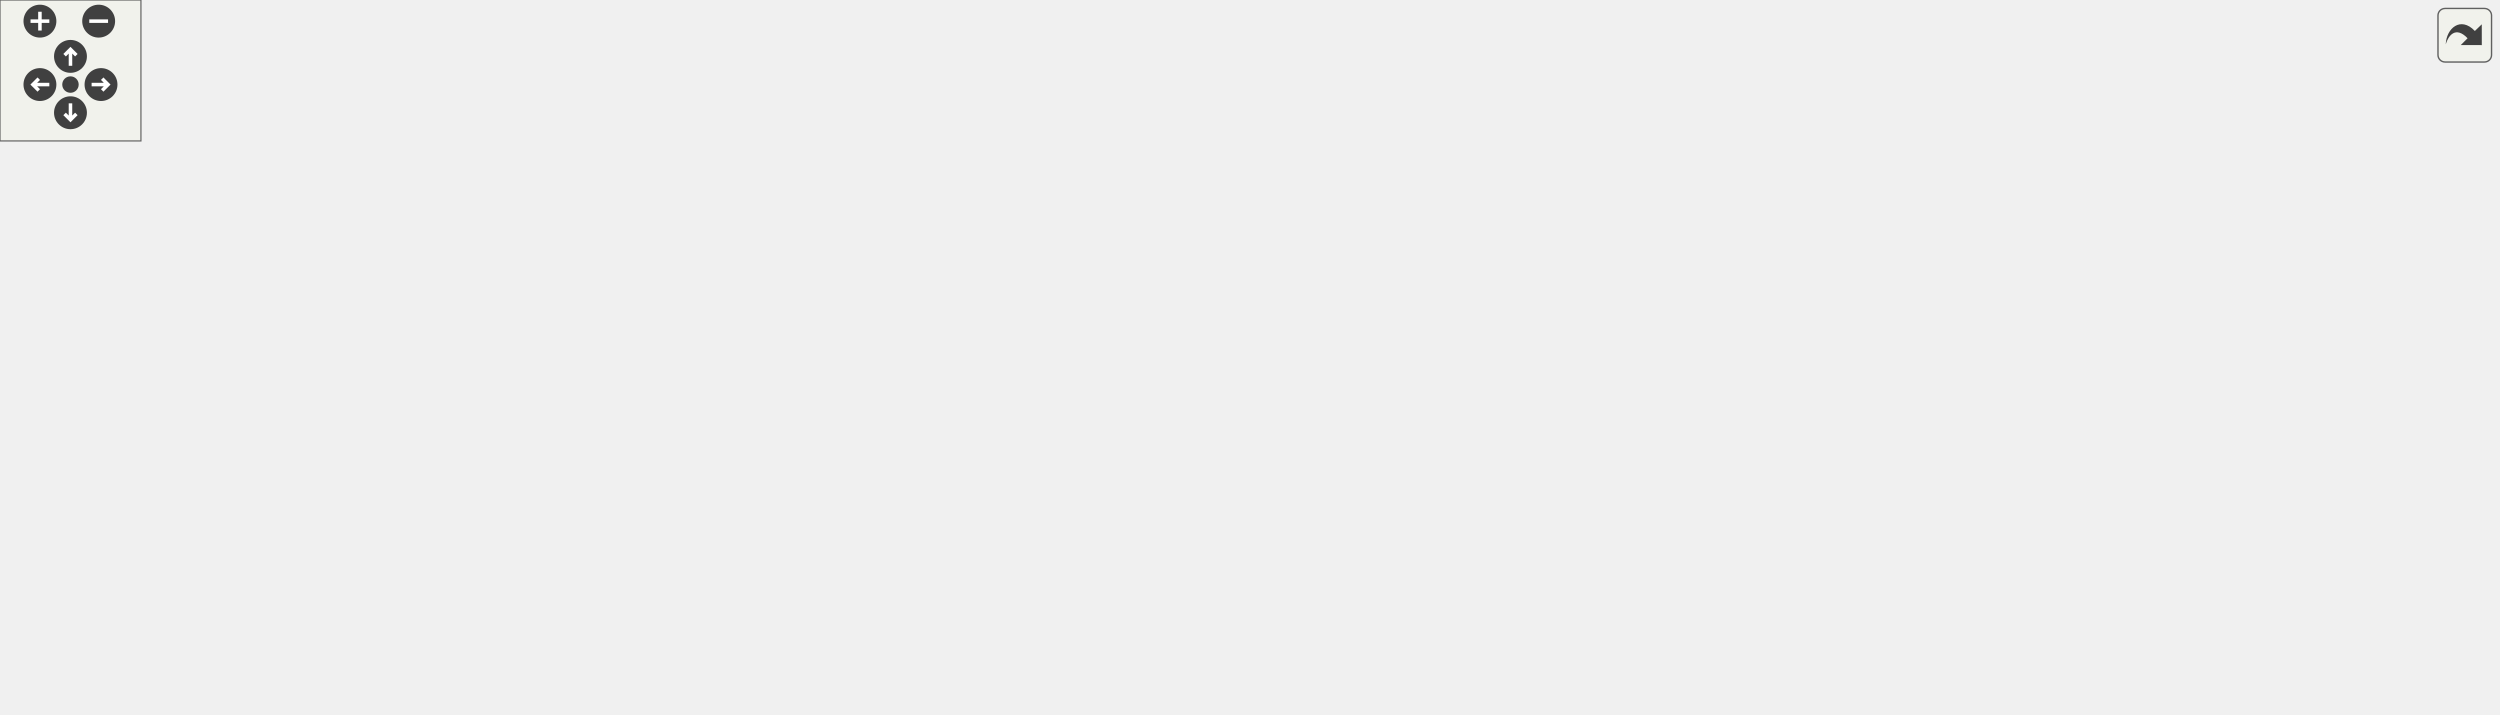
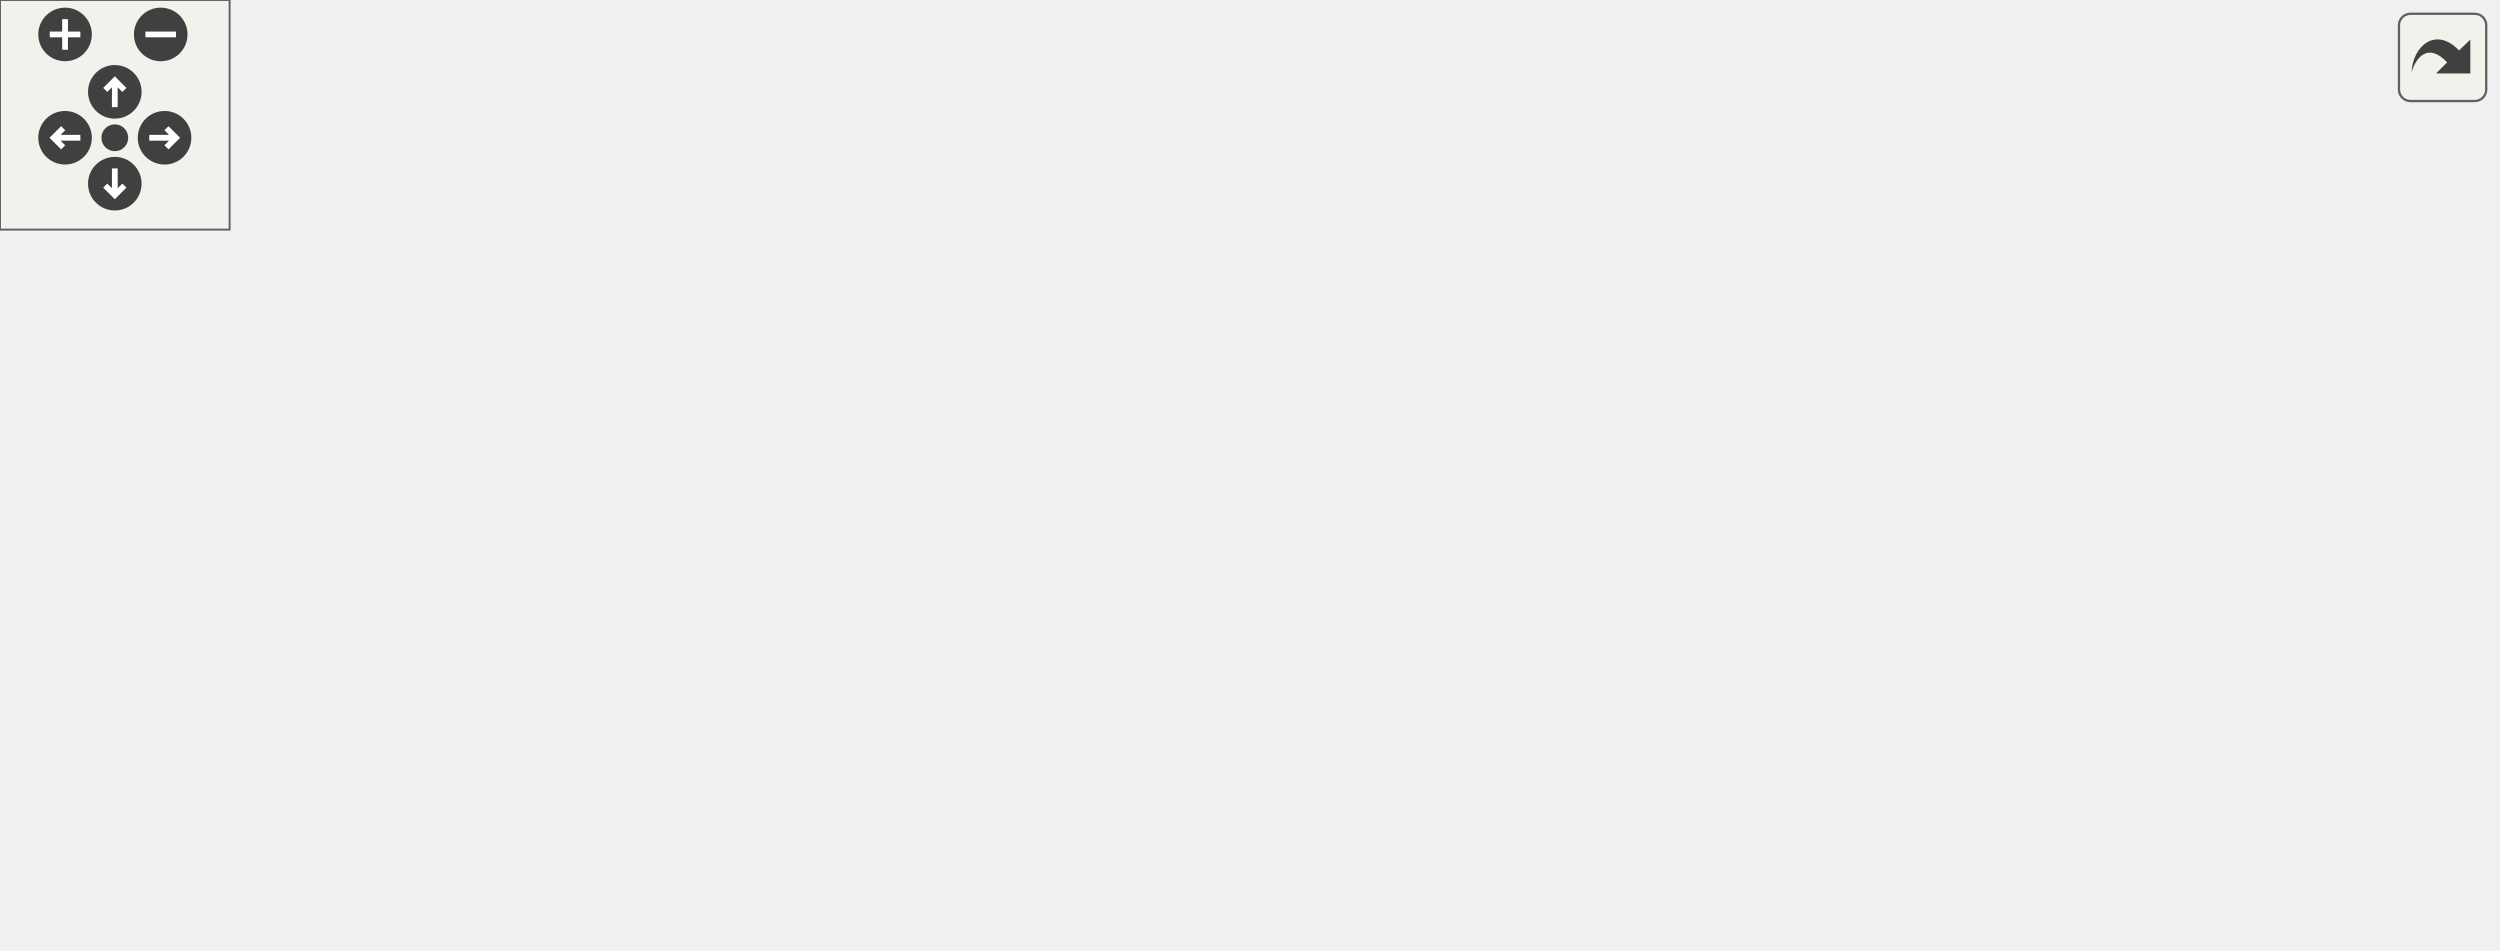
<svg xmlns="http://www.w3.org/2000/svg" xmlns:xlink="http://www.w3.org/1999/xlink" id="main" version="1.1" xml:space="preserve">
  <style type="text/css">
.edge:hover path { stroke: red; }
.edge:hover polygon { stroke: red; fill: red; }
</style>
  <defs>
    <circle id="rim" cx="0" cy="0" r="7" />
    <circle id="rim2" cx="0" cy="0" r="3.5" />
    <g id="zoomPlus">
      <use xlink:href="#rim" fill="#404040">
        <set attributeName="fill" to="#808080" begin="zoomplus.mouseover" end="zoomplus.mouseout" />
      </use>
      <path d="M-4,0h8M0,-4v8" fill="none" stroke="white" stroke-width="1.5" pointer-events="none" />
    </g>
    <g id="zoomMin">
      <use xlink:href="#rim" fill="#404040">
        <set attributeName="fill" to="#808080" begin="zoomminus.mouseover" end="zoomminus.mouseout" />
      </use>
      <path d="M-4,0h8" fill="none" stroke="white" stroke-width="1.5" pointer-events="none" />
    </g>
    <g id="dirArrow">
      <path fill="none" stroke="white" stroke-width="1.5" d="M0,-3.0v7 M-2.5,-0.5L0,-3.0L2.5,-0.5" />
    </g>
    <g id="resetDef">
      <use xlink:href="#rim2" fill="#404040">
        <set attributeName="fill" to="#808080" begin="reset.mouseover" end="reset.mouseout" />
      </use>
    </g>
  </defs>
  <svg id="graph" class="graph">
    <g id="viewport">
      <g id="node1" class="node">
        <g id="a_node1">
          <a xlink:title="This file contains the implementation of the reportMultiply function, which reports the product of tw...">
-             <polygon fill="#bfbfbf" stroke="black" points="420.3,-224.5 420.3,-243.5 590.3,-243.5 590.3,-224.5 420.3,-224.5" />
-             <text text-anchor="middle" x="505.3" y="-231.5" font-family="Helvetica,sans-Serif" font-size="10.00">src/multiply/multiplyReport.cpp</text>
+             <polygon fill="#bfbfbf" stroke="black" points="222.54,-168.5 222.54,-187.5 392.54,-187.5 392.54,-168.5 222.54,-168.5" />
+             <text text-anchor="middle" x="307.54" y="-175.5" font-family="Helvetica,sans-Serif" font-size="10.00">src/multiply/multiplyReport.cpp</text>
          </a>
        </g>
      </g>
      <g id="node2" class="node">
        <g id="a_node2">
          <a xlink:href="multiplyReport_8hpp.html" target="_top" xlink:title="This file contains the declaration for function reportMultiply, which reports the result of a multipl...">
-             <polygon fill="none" stroke="black" points="21.3,-56.5 21.3,-75.5 131.3,-75.5 131.3,-56.5 21.3,-56.5" />
-             <text text-anchor="middle" x="76.3" y="-63.5" font-family="Helvetica,sans-Serif" font-size="10.00">multiplyReport.hpp</text>
+             <polygon fill="none" stroke="black" points="211.54,-112.5 211.54,-131.5 321.54,-131.5 321.54,-112.5 211.54,-112.5" />
+             <text text-anchor="middle" x="266.54" y="-119.5" font-family="Helvetica,sans-Serif" font-size="10.00">multiplyReport.hpp</text>
          </a>
        </g>
      </g>
      <g id="edge1" class="edge">
-         <path fill="none" stroke="midnightblue" d="M420.23,-229.34C365.53,-224.48 293.98,-213.35 235.3,-188 175.86,-162.32 118.56,-109.74 91.89,-83.16" />
-         <polygon fill="midnightblue" stroke="midnightblue" points="94.14,-80.46 84.62,-75.8 89.16,-85.38 94.14,-80.46" />
+         <path fill="none" stroke="midnightblue" d="M300.77,-168.08C294.98,-160.46 286.48,-149.26 279.4,-139.94" />
+         <polygon fill="midnightblue" stroke="midnightblue" points="282.02,-137.6 273.18,-131.75 276.44,-141.83 282.02,-137.6" />
      </g>
      <g id="node3" class="node">
        <g id="a_node3">
          <a xlink:title=" ">
-             <polygon fill="none" stroke="#bfbfbf" points="321.3,-0.5 321.3,-19.5 365.3,-19.5 365.3,-0.5 321.3,-0.5" />
-             <text text-anchor="middle" x="343.3" y="-7.5" font-family="Helvetica,sans-Serif" font-size="10.00">string</text>
-           </a>
-         </g>
-       </g>
-       <g id="edge34" class="edge">
-         <path fill="none" stroke="midnightblue" d="M423.92,-224.44C394.06,-218.1 361.46,-207.09 336.3,-188 287.58,-151.01 273.58,-112.39 297.3,-56 302.33,-44.05 312.25,-33.69 321.59,-25.93" />
-         <polygon fill="midnightblue" stroke="midnightblue" points="323.74,-28.69 329.52,-19.81 319.46,-23.15 323.74,-28.69" />
+             <polygon fill="none" stroke="#bfbfbf" points="99.54,-56.5 99.54,-75.5 143.54,-75.5 143.54,-56.5 99.54,-56.5" />
+             <text text-anchor="middle" x="121.54" y="-63.5" font-family="Helvetica,sans-Serif" font-size="10.00">string</text>
+           </a>
+         </g>
+       </g>
+       <g id="edge21" class="edge">
+         <path fill="none" stroke="midnightblue" d="M222.45,-176.22C143.43,-173.47 33.96,-163.82 6.54,-132 -20.29,-100.86 46.81,-81.46 89.47,-72.63" />
+         <polygon fill="midnightblue" stroke="midnightblue" points="90.33,-76.03 99.46,-70.66 88.97,-69.16 90.33,-76.03" />
      </g>
      <g id="node4" class="node">
        <g id="a_node4">
          <a xlink:title=" ">
-             <polygon fill="none" stroke="#bfbfbf" points="11.8,-0.5 11.8,-19.5 58.8,-19.5 58.8,-0.5 11.8,-0.5" />
-             <text text-anchor="middle" x="35.3" y="-7.5" font-family="Helvetica,sans-Serif" font-size="10.00">vector</text>
-           </a>
-         </g>
-       </g>
-       <g id="edge35" class="edge">
-         <path fill="none" stroke="midnightblue" d="M420.05,-229.52C356.34,-224.82 267.93,-213.8 194.3,-188 101.43,-155.46 52.22,-161.39 3.3,-76 -6.02,-59.73 6.37,-40.37 18.34,-27.03" />
-         <polygon fill="midnightblue" stroke="midnightblue" points="21.1,-29.21 25.54,-19.59 16.07,-24.34 21.1,-29.21" />
+             <polygon fill="none" stroke="#bfbfbf" points="222.04,-56.5 222.04,-75.5 269.04,-75.5 269.04,-56.5 222.04,-56.5" />
+             <text text-anchor="middle" x="245.54" y="-63.5" font-family="Helvetica,sans-Serif" font-size="10.00">vector</text>
+           </a>
+         </g>
+       </g>
+       <g id="edge22" class="edge">
+         <path fill="none" stroke="midnightblue" d="M315.36,-168.1C325.77,-155.1 341.65,-130.46 330.54,-112 324.35,-101.72 298.32,-88.8 276.67,-79.44" />
+         <polygon fill="midnightblue" stroke="midnightblue" points="278,-76.21 267.43,-75.54 275.28,-82.65 278,-76.21" />
      </g>
      <g id="node5" class="node">
        <g id="a_node5">
-           <a xlink:href="basicArithm_8hpp.html" target="_top" xlink:title="This file contains functions for basic arithmetic operations on strings.">
-             <polygon fill="none" stroke="black" points="345.8,-168.5 345.8,-187.5 454.8,-187.5 454.8,-168.5 345.8,-168.5" />
-             <text text-anchor="middle" x="400.3" y="-175.5" font-family="Helvetica,sans-Serif" font-size="10.00">fn/basicArithm.hpp</text>
+           <a xlink:href="rounding_8hpp.html" target="_top" xlink:title=" ">
+             <polygon fill="none" stroke="black" points="15.54,-112.5 15.54,-131.5 95.54,-131.5 95.54,-112.5 15.54,-112.5" />
+             <text text-anchor="middle" x="55.54" y="-119.5" font-family="Helvetica,sans-Serif" font-size="10.00">rounding.hpp</text>
          </a>
        </g>
      </g>
      <g id="edge4" class="edge">
-         <path fill="none" stroke="midnightblue" d="M488.43,-224.32C471.59,-215.66 445.5,-202.24 426.07,-192.25" />
-         <polygon fill="midnightblue" stroke="midnightblue" points="427.63,-189.12 417.13,-187.65 424.42,-195.34 427.63,-189.12" />
+         <path fill="none" stroke="midnightblue" d="M267.61,-168.44C223.65,-159.02 152.91,-143.87 105.36,-133.68" />
+         <polygon fill="midnightblue" stroke="midnightblue" points="105.79,-130.19 95.28,-131.52 104.33,-137.03 105.79,-130.19" />
+       </g>
+       <g id="node6" class="node">
+         <g id="a_node6">
+           <a xlink:href="symbols_8hpp.html" target="_top" xlink:title="This file contains the definitions of various symbols used in the project.">
+             <polygon fill="none" stroke="black" points="114.04,-112.5 114.04,-131.5 193.04,-131.5 193.04,-112.5 114.04,-112.5" />
+             <text text-anchor="middle" x="153.54" y="-119.5" font-family="Helvetica,sans-Serif" font-size="10.00">symbols.hpp</text>
+           </a>
+         </g>
+       </g>
+       <g id="edge6" class="edge">
+         <path fill="none" stroke="midnightblue" d="M283.14,-168.44C257.34,-159.4 216.46,-145.06 187.52,-134.92" />
+         <polygon fill="midnightblue" stroke="midnightblue" points="188.42,-131.52 177.83,-131.52 186.1,-138.13 188.42,-131.52" />
+       </g>
+       <g id="node8" class="node">
+         <g id="a_node8">
+           <a xlink:href="util_8hpp.html" target="_top" xlink:title="This file contains utility functions and macros for the Steppable project.">
+             <polygon fill="none" stroke="black" points="378.04,-112.5 378.04,-131.5 431.04,-131.5 431.04,-112.5 378.04,-112.5" />
+             <text text-anchor="middle" x="404.54" y="-119.5" font-family="Helvetica,sans-Serif" font-size="10.00">util.hpp</text>
+           </a>
+         </g>
+       </g>
+       <g id="edge9" class="edge">
+         <path fill="none" stroke="midnightblue" d="M323.12,-168.32C338.54,-159.74 362.35,-146.49 380.25,-136.52" />
+         <polygon fill="midnightblue" stroke="midnightblue" points="381.96,-139.58 388.99,-131.65 378.55,-133.46 381.96,-139.58" />
      </g>
      <g id="node13" class="node">
        <g id="a_node13">
-           <a xlink:href="symbols_8hpp.html" target="_top" xlink:title="This file contains the definitions of various symbols used in the project.">
-             <polygon fill="none" stroke="black" points="523.8,-56.5 523.8,-75.5 602.8,-75.5 602.8,-56.5 523.8,-56.5" />
-             <text text-anchor="middle" x="563.3" y="-63.5" font-family="Helvetica,sans-Serif" font-size="10.00">symbols.hpp</text>
-           </a>
-         </g>
-       </g>
-       <g id="edge22" class="edge">
-         <path fill="none" stroke="midnightblue" d="M508.42,-224.08C517.59,-197.83 544.59,-120.55 556.97,-85.12" />
-         <polygon fill="midnightblue" stroke="midnightblue" points="560.32,-86.16 560.31,-75.57 553.71,-83.85 560.32,-86.16" />
-       </g>
-       <g id="node17" class="node">
-         <g id="a_node17">
-           <a xlink:href="util_8hpp.html" target="_top" xlink:title="This file contains utility functions and macros for the Steppable project.">
-             <polygon fill="none" stroke="black" points="750.8,-112.5 750.8,-131.5 803.8,-131.5 803.8,-112.5 750.8,-112.5" />
-             <text text-anchor="middle" x="777.3" y="-119.5" font-family="Helvetica,sans-Serif" font-size="10.00">util.hpp</text>
-           </a>
-         </g>
-       </g>
-       <g id="edge23" class="edge">
-         <path fill="none" stroke="midnightblue" d="M526.65,-224.37C574.61,-204.97 691.08,-157.87 746.72,-135.37" />
-         <polygon fill="midnightblue" stroke="midnightblue" points="748.1,-138.59 756.06,-131.59 745.48,-132.1 748.1,-138.59" />
-       </g>
-       <g id="node20" class="node">
-         <g id="a_node20">
-           <a xlink:title=" ">
-             <polygon fill="none" stroke="#bfbfbf" points="933.3,-56.5 933.3,-75.5 989.3,-75.5 989.3,-56.5 933.3,-56.5" />
-             <text text-anchor="middle" x="961.3" y="-63.5" font-family="Helvetica,sans-Serif" font-size="10.00">iomanip</text>
-           </a>
-         </g>
-       </g>
-       <g id="edge32" class="edge">
-         <path fill="none" stroke="midnightblue" d="M535.32,-224.47C565.7,-215.72 613.96,-201.52 655.3,-188 726.12,-164.84 744.04,-159.44 813.3,-132 855.73,-115.19 903.98,-93.51 933.53,-79.93" />
-         <polygon fill="midnightblue" stroke="midnightblue" points="935.18,-83.02 942.8,-75.65 932.25,-76.66 935.18,-83.02" />
-       </g>
-       <g id="node21" class="node">
-         <g id="a_node21">
-           <a xlink:title=" ">
-             <polygon fill="none" stroke="#bfbfbf" points="1007.3,-56.5 1007.3,-75.5 1063.3,-75.5 1063.3,-56.5 1007.3,-56.5" />
-             <text text-anchor="middle" x="1035.3" y="-63.5" font-family="Helvetica,sans-Serif" font-size="10.00">sstream</text>
-           </a>
-         </g>
-       </g>
-       <g id="edge33" class="edge">
-         <path fill="none" stroke="midnightblue" d="M548.83,-224.43C588.4,-216.29 648.23,-203.06 699.3,-188 813.98,-154.18 946.55,-102.65 1004.98,-79.28" />
-         <polygon fill="midnightblue" stroke="midnightblue" points="1006.38,-82.49 1014.36,-75.52 1003.78,-76 1006.38,-82.49" />
+           <a xlink:title=" ">
+             <polygon fill="none" stroke="#bfbfbf" points="522.54,-56.5 522.54,-75.5 578.54,-75.5 578.54,-56.5 522.54,-56.5" />
+             <text text-anchor="middle" x="550.54" y="-63.5" font-family="Helvetica,sans-Serif" font-size="10.00">iomanip</text>
+           </a>
+         </g>
+       </g>
+       <g id="edge19" class="edge">
+         <path fill="none" stroke="midnightblue" d="M338.09,-168.49C365.28,-160.48 405.85,-147.41 439.54,-132 472.05,-117.12 507.32,-95.42 529.18,-81.26" />
+         <polygon fill="midnightblue" stroke="midnightblue" points="531.23,-84.1 537.67,-75.69 527.39,-78.25 531.23,-84.1" />
+       </g>
+       <g id="node14" class="node">
+         <g id="a_node14">
+           <a xlink:title=" ">
+             <polygon fill="none" stroke="#bfbfbf" points="596.54,-56.5 596.54,-75.5 652.54,-75.5 652.54,-56.5 596.54,-56.5" />
+             <text text-anchor="middle" x="624.54" y="-63.5" font-family="Helvetica,sans-Serif" font-size="10.00">sstream</text>
+           </a>
+         </g>
+       </g>
+       <g id="edge20" class="edge">
+         <path fill="none" stroke="midnightblue" d="M344.68,-168.42C378.42,-160.27 429.36,-147.04 472.54,-132 517.1,-116.48 567.12,-94.08 597.21,-80.05" />
+         <polygon fill="midnightblue" stroke="midnightblue" points="599.05,-83.05 606.61,-75.63 596.07,-76.71 599.05,-83.05" />
      </g>
      <g id="edge2" class="edge">
-         <path fill="none" stroke="midnightblue" d="M118.61,-56.44C172.17,-45.61 263.26,-27.19 311.36,-17.46" />
-         <polygon fill="midnightblue" stroke="midnightblue" points="312.11,-20.88 321.22,-15.47 310.72,-14.02 312.11,-20.88" />
+         <path fill="none" stroke="midnightblue" d="M243.56,-112.44C219.24,-103.39 180.67,-89.02 153.41,-78.87" />
+         <polygon fill="midnightblue" stroke="midnightblue" points="154.52,-75.55 143.93,-75.34 152.08,-82.11 154.52,-75.55" />
      </g>
      <g id="edge3" class="edge">
-         <path fill="none" stroke="midnightblue" d="M69.53,-56.08C63.74,-48.46 55.24,-37.26 48.17,-27.94" />
-         <polygon fill="midnightblue" stroke="midnightblue" points="50.78,-25.6 41.95,-19.75 45.21,-29.83 50.78,-25.6" />
-       </g>
-       <g id="edge20" class="edge">
-         <path fill="none" stroke="midnightblue" d="M373.06,-168.43C355.16,-161.42 332.67,-149.73 319.3,-132 298.68,-104.63 294.74,-88.26 306.3,-56 310.24,-45 318.16,-34.77 325.66,-26.85" />
-         <polygon fill="midnightblue" stroke="midnightblue" points="328.2,-29.27 332.86,-19.76 323.28,-24.28 328.2,-29.27" />
-       </g>
-       <g id="node6" class="node">
-         <g id="a_node6">
-           <a xlink:href="output_8hpp.html" target="_top" xlink:title="This file contains functions for displaying error, warning, and info messages.">
-             <polygon fill="none" stroke="black" points="419.8,-112.5 419.8,-131.5 488.8,-131.5 488.8,-112.5 419.8,-112.5" />
-             <text text-anchor="middle" x="454.3" y="-119.5" font-family="Helvetica,sans-Serif" font-size="10.00">output.hpp</text>
-           </a>
-         </g>
+         <path fill="none" stroke="midnightblue" d="M263.07,-112.08C260.23,-104.77 256.11,-94.18 252.58,-85.1" />
+         <polygon fill="midnightblue" stroke="midnightblue" points="255.83,-83.8 248.94,-75.75 249.3,-86.34 255.83,-83.8" />
      </g>
      <g id="edge5" class="edge">
-         <path fill="none" stroke="midnightblue" d="M409.22,-168.08C417.08,-160.22 428.73,-148.57 438.22,-139.08" />
-         <polygon fill="midnightblue" stroke="midnightblue" points="440.96,-141.3 445.55,-131.75 436.01,-136.35 440.96,-141.3" />
-       </g>
-       <g id="node16" class="node">
-         <g id="a_node16">
-           <a xlink:title=" ">
-             <polygon fill="none" stroke="#bfbfbf" points="328.8,-112.5 328.8,-131.5 401.8,-131.5 401.8,-112.5 328.8,-112.5" />
-             <text text-anchor="middle" x="365.3" y="-119.5" font-family="Helvetica,sans-Serif" font-size="10.00">string_view</text>
-           </a>
-         </g>
-       </g>
-       <g id="edge21" class="edge">
-         <path fill="none" stroke="midnightblue" d="M394.52,-168.08C389.63,-160.53 382.48,-149.49 376.47,-140.23" />
-         <polygon fill="midnightblue" stroke="midnightblue" points="379.35,-138.24 370.98,-131.75 373.48,-142.05 379.35,-138.24" />
-       </g>
-       <g id="edge19" class="edge">
-         <path fill="none" stroke="midnightblue" d="M445.59,-112.37C426.95,-93.89 382.95,-50.29 359.19,-26.74" />
-         <polygon fill="midnightblue" stroke="midnightblue" points="361.54,-24.14 351.97,-19.59 356.61,-29.12 361.54,-24.14" />
+         <path fill="none" stroke="midnightblue" d="M66.14,-112.32C75.99,-104.26 90.89,-92.08 102.75,-82.37" />
+         <polygon fill="midnightblue" stroke="midnightblue" points="105.22,-84.88 110.74,-75.83 100.79,-79.46 105.22,-84.88" />
+       </g>
+       <g id="edge8" class="edge">
+         <path fill="none" stroke="midnightblue" d="M148.25,-112.08C143.83,-104.61 137.38,-93.72 131.92,-84.52" />
+         <polygon fill="midnightblue" stroke="midnightblue" points="134.83,-82.57 126.72,-75.75 128.81,-86.14 134.83,-82.57" />
      </g>
      <g id="node7" class="node">
        <g id="a_node7">
-           <a xlink:href="colors_8hpp.html" target="_top" xlink:title="This file contains functions and macros for manipulating text colors and formats in the terminal.">
-             <polygon fill="none" stroke="black" points="659.8,-56.5 659.8,-75.5 726.8,-75.5 726.8,-56.5 659.8,-56.5" />
-             <text text-anchor="middle" x="693.3" y="-63.5" font-family="Helvetica,sans-Serif" font-size="10.00">colors.hpp</text>
-           </a>
-         </g>
-       </g>
-       <g id="edge6" class="edge">
-         <path fill="none" stroke="midnightblue" d="M489.06,-113.15C531.54,-103.55 603.48,-87.29 649.66,-76.86" />
-         <polygon fill="midnightblue" stroke="midnightblue" points="650.68,-80.22 659.67,-74.6 649.14,-73.39 650.68,-80.22" />
+           <a xlink:title=" ">
+             <polygon fill="none" stroke="#bfbfbf" points="161.54,-56.5 161.54,-75.5 203.54,-75.5 203.54,-56.5 161.54,-56.5" />
+             <text text-anchor="middle" x="182.54" y="-63.5" font-family="Helvetica,sans-Serif" font-size="10.00">array</text>
+           </a>
+         </g>
+       </g>
+       <g id="edge7" class="edge">
+         <path fill="none" stroke="midnightblue" d="M158.33,-112.08C162.3,-104.69 168.06,-93.95 172.97,-84.81" />
+         <polygon fill="midnightblue" stroke="midnightblue" points="176.19,-86.22 177.84,-75.75 170.02,-82.91 176.19,-86.22" />
+       </g>
+       <g id="edge17" class="edge">
+         <path fill="none" stroke="midnightblue" d="M377.86,-117.19C333.33,-110.62 240.89,-96.12 153.61,-76.05" />
+         <polygon fill="midnightblue" stroke="midnightblue" points="154.35,-72.63 143.82,-73.77 152.76,-79.45 154.35,-72.63" />
+       </g>
+       <g id="edge18" class="edge">
+         <path fill="none" stroke="midnightblue" d="M379.34,-112.44C352.12,-103.2 308.63,-88.43 278.66,-78.25" />
+         <polygon fill="midnightblue" stroke="midnightblue" points="279.65,-74.89 269.06,-74.99 277.4,-81.52 279.65,-74.89" />
+       </g>
+       <g id="edge13" class="edge">
+         <path fill="none" stroke="midnightblue" d="M378.01,-115.32C342.67,-107.64 277.97,-93.17 213.69,-76.19" />
+         <polygon fill="midnightblue" stroke="midnightblue" points="214.36,-72.75 203.8,-73.55 212.56,-79.51 214.36,-72.75" />
      </g>
      <g id="node9" class="node">
        <g id="a_node9">
-           <a xlink:href="format_8hpp.html" target="_top" xlink:title="This file contains the definition of the vFormat function template.">
-             <polygon fill="none" stroke="black" points="149.8,-56.5 149.8,-75.5 220.8,-75.5 220.8,-56.5 149.8,-56.5" />
-             <text text-anchor="middle" x="185.3" y="-63.5" font-family="Helvetica,sans-Serif" font-size="10.00">format.hpp</text>
-           </a>
-         </g>
-       </g>
-       <g id="edge8" class="edge">
-         <path fill="none" stroke="midnightblue" d="M419.58,-113.7C416.78,-113.12 413.99,-112.55 411.3,-112 348.81,-99.24 276.49,-84.92 230.83,-75.93" />
-         <polygon fill="midnightblue" stroke="midnightblue" points="231.43,-72.48 220.95,-73.99 230.08,-79.35 231.43,-72.48" />
+           <a xlink:href="colors_8hpp.html" target="_top" xlink:title="This file contains functions and macros for manipulating text colors and formats in the terminal.">
+             <polygon fill="none" stroke="black" points="287.04,-56.5 287.04,-75.5 354.04,-75.5 354.04,-56.5 287.04,-56.5" />
+             <text text-anchor="middle" x="320.54" y="-63.5" font-family="Helvetica,sans-Serif" font-size="10.00">colors.hpp</text>
+           </a>
+         </g>
+       </g>
+       <g id="edge10" class="edge">
+         <path fill="none" stroke="midnightblue" d="M391.04,-112.32C377.94,-103.9 357.83,-90.97 342.43,-81.07" />
+         <polygon fill="midnightblue" stroke="midnightblue" points="344.31,-78.12 334,-75.65 340.52,-84.01 344.31,-78.12" />
      </g>
      <g id="node11" class="node">
        <g id="a_node11">
-           <a xlink:href="logging_8hpp.html" target="_top" xlink:title="This file contains the declaration of the Logger class. The Logger class provides logging functionali...">
-             <polygon fill="none" stroke="black" points="431.3,-56.5 431.3,-75.5 505.3,-75.5 505.3,-56.5 431.3,-56.5" />
-             <text text-anchor="middle" x="468.3" y="-63.5" font-family="Helvetica,sans-Serif" font-size="10.00">logging.hpp</text>
+           <a xlink:title=" ">
+             <polygon fill="none" stroke="#bfbfbf" points="372.54,-56.5 372.54,-75.5 436.54,-75.5 436.54,-56.5 372.54,-56.5" />
+             <text text-anchor="middle" x="404.54" y="-63.5" font-family="Helvetica,sans-Serif" font-size="10.00">algorithm</text>
          </a>
        </g>
      </g>
      <g id="edge12" class="edge">
-         <path fill="none" stroke="midnightblue" d="M456.62,-112.08C458.47,-104.93 461.14,-94.64 463.46,-85.69" />
-         <polygon fill="midnightblue" stroke="midnightblue" points="466.91,-86.31 466.03,-75.75 460.14,-84.55 466.91,-86.31" />
+         <path fill="none" stroke="midnightblue" d="M404.54,-112.08C404.54,-105.01 404.54,-94.86 404.54,-85.99" />
+         <polygon fill="midnightblue" stroke="midnightblue" points="408.04,-85.75 404.54,-75.75 401.04,-85.75 408.04,-85.75" />
+       </g>
+       <g id="node12" class="node">
+         <g id="a_node12">
+           <a xlink:title=" ">
+             <polygon fill="none" stroke="#bfbfbf" points="454.54,-56.5 454.54,-75.5 504.54,-75.5 504.54,-56.5 454.54,-56.5" />
+             <text text-anchor="middle" x="479.54" y="-63.5" font-family="Helvetica,sans-Serif" font-size="10.00">chrono</text>
+           </a>
+         </g>
+       </g>
+       <g id="edge14" class="edge">
+         <path fill="none" stroke="midnightblue" d="M416.59,-112.32C428,-104.11 445.37,-91.6 458.97,-81.81" />
+         <polygon fill="midnightblue" stroke="midnightblue" points="461.2,-84.52 467.27,-75.83 457.11,-78.84 461.2,-84.52" />
      </g>
      <g id="edge15" class="edge">
-         <path fill="none" stroke="midnightblue" d="M471.82,-112.32C489.38,-103.62 516.63,-90.12 536.83,-80.11" />
-         <polygon fill="midnightblue" stroke="midnightblue" points="538.43,-83.23 545.83,-75.65 535.32,-76.96 538.43,-83.23" />
-       </g>
-       <g id="node15" class="node">
-         <g id="a_node15">
-           <a xlink:title=" ">
-             <polygon fill="none" stroke="#bfbfbf" points="315.3,-56.5 315.3,-75.5 375.3,-75.5 375.3,-56.5 315.3,-56.5" />
-             <text text-anchor="middle" x="345.3" y="-63.5" font-family="Helvetica,sans-Serif" font-size="10.00">iostream</text>
-           </a>
-         </g>
-       </g>
-       <g id="edge18" class="edge">
-         <path fill="none" stroke="midnightblue" d="M436.79,-112.32C419.23,-103.62 391.97,-90.12 371.77,-80.11" />
-         <polygon fill="midnightblue" stroke="midnightblue" points="373.29,-76.96 362.77,-75.65 370.18,-83.23 373.29,-76.96" />
-       </g>
-       <g id="node8" class="node">
-         <g id="a_node8">
-           <a xlink:title=" ">
-             <polygon fill="none" stroke="#bfbfbf" points="664.8,-0.5 664.8,-19.5 721.8,-19.5 721.8,-0.5 664.8,-0.5" />
-             <text text-anchor="middle" x="693.3" y="-7.5" font-family="Helvetica,sans-Serif" font-size="10.00">ostream</text>
-           </a>
-         </g>
-       </g>
-       <g id="edge7" class="edge">
-         <path fill="none" stroke="midnightblue" d="M693.3,-56.08C693.3,-49.01 693.3,-38.86 693.3,-29.99" />
-         <polygon fill="midnightblue" stroke="midnightblue" points="696.8,-29.75 693.3,-19.75 689.8,-29.75 696.8,-29.75" />
-       </g>
-       <g id="edge10" class="edge">
-         <path fill="none" stroke="midnightblue" d="M210.34,-56.44C237.78,-47.07 281.86,-32 311.67,-21.81" />
-         <polygon fill="midnightblue" stroke="midnightblue" points="312.86,-25.1 321.19,-18.56 310.59,-18.48 312.86,-25.1" />
-       </g>
-       <g id="edge11" class="edge">
-         <path fill="none" stroke="midnightblue" d="M161.54,-56.44C136.41,-47.4 96.59,-33.06 68.4,-22.92" />
-         <polygon fill="midnightblue" stroke="midnightblue" points="69.55,-19.61 58.96,-19.52 67.18,-26.2 69.55,-19.61" />
+         <path fill="none" stroke="midnightblue" d="M427.67,-112.44C452.02,-103.44 490.55,-89.19 517.96,-79.05" />
+         <polygon fill="midnightblue" stroke="midnightblue" points="519.35,-82.27 527.51,-75.52 516.92,-75.7 519.35,-82.27" />
+       </g>
+       <g id="edge16" class="edge">
+         <path fill="none" stroke="midnightblue" d="M431.08,-114.49C469.88,-104.96 542.3,-87.18 586.69,-76.29" />
+         <polygon fill="midnightblue" stroke="midnightblue" points="587.64,-79.66 596.52,-73.88 585.97,-72.86 587.64,-79.66" />
      </g>
      <g id="node10" class="node">
        <g id="a_node10">
          <a xlink:title=" ">
-             <polygon fill="none" stroke="#bfbfbf" points="158.8,-0.5 158.8,-19.5 211.8,-19.5 211.8,-0.5 158.8,-0.5" />
-             <text text-anchor="middle" x="185.3" y="-7.5" font-family="Helvetica,sans-Serif" font-size="10.00">cstdarg</text>
-           </a>
-         </g>
-       </g>
-       <g id="edge9" class="edge">
-         <path fill="none" stroke="midnightblue" d="M185.3,-56.08C185.3,-49.01 185.3,-38.86 185.3,-29.99" />
-         <polygon fill="midnightblue" stroke="midnightblue" points="188.8,-29.75 185.3,-19.75 181.8,-29.75 188.8,-29.75" />
-       </g>
-       <g id="edge14" class="edge">
-         <path fill="none" stroke="midnightblue" d="M448.5,-56.44C428.02,-47.6 395.82,-33.69 372.44,-23.59" />
-         <polygon fill="midnightblue" stroke="midnightblue" points="373.59,-20.27 363.02,-19.52 370.81,-26.7 373.59,-20.27" />
-       </g>
-       <g id="node12" class="node">
-         <g id="a_node12">
-           <a xlink:title=" ">
-             <polygon fill="none" stroke="#bfbfbf" points="440.8,-0.5 440.8,-19.5 495.8,-19.5 495.8,-0.5 440.8,-0.5" />
-             <text text-anchor="middle" x="468.3" y="-7.5" font-family="Helvetica,sans-Serif" font-size="10.00">fstream</text>
-           </a>
-         </g>
-       </g>
-       <g id="edge13" class="edge">
-         <path fill="none" stroke="midnightblue" d="M468.3,-56.08C468.3,-49.01 468.3,-38.86 468.3,-29.99" />
-         <polygon fill="midnightblue" stroke="midnightblue" points="471.8,-29.75 468.3,-19.75 464.8,-29.75 471.8,-29.75" />
-       </g>
-       <g id="edge17" class="edge">
-         <path fill="none" stroke="midnightblue" d="M528.44,-56.44C486.42,-46.13 416.38,-28.94 375.56,-18.92" />
-         <polygon fill="midnightblue" stroke="midnightblue" points="376.15,-15.46 365.6,-16.47 374.48,-22.26 376.15,-15.46" />
-       </g>
-       <g id="node14" class="node">
-         <g id="a_node14">
-           <a xlink:title=" ">
-             <polygon fill="none" stroke="#bfbfbf" points="812.3,-0.5 812.3,-19.5 854.3,-19.5 854.3,-0.5 812.3,-0.5" />
-             <text text-anchor="middle" x="833.3" y="-7.5" font-family="Helvetica,sans-Serif" font-size="10.00">array</text>
-           </a>
-         </g>
-       </g>
-       <g id="edge16" class="edge">
-         <path fill="none" stroke="midnightblue" d="M602.85,-57.09C656.89,-46.28 752.71,-27.12 802.04,-17.25" />
-         <polygon fill="midnightblue" stroke="midnightblue" points="802.99,-20.63 812.11,-15.24 801.62,-13.77 802.99,-20.63" />
-       </g>
-       <g id="edge30" class="edge">
-         <path fill="none" stroke="midnightblue" d="M750.36,-112.51C724.58,-104.13 684.77,-90.48 651.3,-76 633.43,-68.26 630.8,-62.12 612.3,-56 568.75,-41.58 436.99,-23.2 375.52,-15.13" />
-         <polygon fill="midnightblue" stroke="midnightblue" points="375.96,-11.65 365.59,-13.83 375.06,-18.59 375.96,-11.65" />
-       </g>
-       <g id="edge31" class="edge">
-         <path fill="none" stroke="midnightblue" d="M750.58,-119.93C616.73,-114.49 25.25,-89.73 12.3,-76 -0.21,-62.73 10.32,-42.23 20.9,-27.81" />
-         <polygon fill="midnightblue" stroke="midnightblue" points="23.83,-29.74 27.28,-19.73 18.34,-25.4 23.83,-29.74" />
-       </g>
-       <g id="edge24" class="edge">
-         <path fill="none" stroke="midnightblue" d="M763.81,-112.32C750.7,-103.9 730.59,-90.97 715.2,-81.07" />
-         <polygon fill="midnightblue" stroke="midnightblue" points="717.07,-78.12 706.77,-75.65 713.29,-84.01 717.07,-78.12" />
-       </g>
-       <g id="edge26" class="edge">
-         <path fill="none" stroke="midnightblue" d="M804.11,-118.25C830.06,-114 868.09,-103.23 886.3,-76 898.73,-57.42 877.2,-37.76 857.97,-24.98" />
-         <polygon fill="midnightblue" stroke="midnightblue" points="859.76,-21.97 849.42,-19.63 856.04,-27.91 859.76,-21.97" />
-       </g>
-       <g id="node18" class="node">
-         <g id="a_node18">
-           <a xlink:title=" ">
-             <polygon fill="none" stroke="#bfbfbf" points="745.3,-56.5 745.3,-75.5 809.3,-75.5 809.3,-56.5 745.3,-56.5" />
-             <text text-anchor="middle" x="777.3" y="-63.5" font-family="Helvetica,sans-Serif" font-size="10.00">algorithm</text>
-           </a>
-         </g>
-       </g>
-       <g id="edge25" class="edge">
-         <path fill="none" stroke="midnightblue" d="M777.3,-112.08C777.3,-105.01 777.3,-94.86 777.3,-85.99" />
-         <polygon fill="midnightblue" stroke="midnightblue" points="780.8,-85.75 777.3,-75.75 773.8,-85.75 780.8,-85.75" />
-       </g>
-       <g id="node19" class="node">
-         <g id="a_node19">
-           <a xlink:title=" ">
-             <polygon fill="none" stroke="#bfbfbf" points="827.3,-56.5 827.3,-75.5 877.3,-75.5 877.3,-56.5 827.3,-56.5" />
-             <text text-anchor="middle" x="852.3" y="-63.5" font-family="Helvetica,sans-Serif" font-size="10.00">chrono</text>
-           </a>
-         </g>
-       </g>
-       <g id="edge27" class="edge">
-         <path fill="none" stroke="midnightblue" d="M789.35,-112.32C800.77,-104.11 818.13,-91.6 831.74,-81.81" />
-         <polygon fill="midnightblue" stroke="midnightblue" points="833.96,-84.52 840.03,-75.83 829.87,-78.84 833.96,-84.52" />
-       </g>
-       <g id="edge28" class="edge">
-         <path fill="none" stroke="midnightblue" d="M804.06,-113.15C835.36,-103.96 887.41,-88.69 922.99,-78.25" />
-         <polygon fill="midnightblue" stroke="midnightblue" points="924.39,-81.48 933,-75.31 922.42,-74.76 924.39,-81.48" />
-       </g>
-       <g id="edge29" class="edge">
-         <path fill="none" stroke="midnightblue" d="M803.91,-115.92C843.7,-108.25 921.33,-93 996.89,-76.25" />
-         <polygon fill="midnightblue" stroke="midnightblue" points="998.05,-79.58 1007.05,-73.99 996.53,-72.75 998.05,-79.58" />
+             <polygon fill="none" stroke="#bfbfbf" points="292.04,-0.5 292.04,-19.5 349.04,-19.5 349.04,-0.5 292.04,-0.5" />
+             <text text-anchor="middle" x="320.54" y="-7.5" font-family="Helvetica,sans-Serif" font-size="10.00">ostream</text>
+           </a>
+         </g>
+       </g>
+       <g id="edge11" class="edge">
+         <path fill="none" stroke="midnightblue" d="M320.54,-56.08C320.54,-49.01 320.54,-38.86 320.54,-29.99" />
+         <polygon fill="midnightblue" stroke="midnightblue" points="324.04,-29.75 320.54,-19.75 317.04,-29.75 324.04,-29.75" />
      </g>
    </g>
  </svg>
  <g id="navigator" transform="translate(0 0)" fill="#404254">
    <rect fill="#f2f5e9" fill-opacity="0.5" stroke="#606060" stroke-width=".5" x="0" y="0" width="60" height="60" />
    <use id="zoomplus" xlink:href="#zoomPlus" x="17" y="9" />
    <use id="zoomminus" xlink:href="#zoomMin" x="42" y="9" />
    <use id="reset" xlink:href="#resetDef" x="30" y="36" />
    <g id="arrowUp" xlink:href="#dirArrow" transform="translate(30 24)">
      <use xlink:href="#rim" fill="#404040">
        <set attributeName="fill" to="#808080" begin="arrowUp.mouseover" end="arrowUp.mouseout" />
      </use>
      <path fill="none" stroke="white" stroke-width="1.5" d="M0,-3.0v7 M-2.5,-0.5L0,-3.0L2.5,-0.5" />
    </g>
    <g id="arrowRight" xlink:href="#dirArrow" transform="rotate(90) translate(36 -43)">
      <use xlink:href="#rim" fill="#404040">
        <set attributeName="fill" to="#808080" begin="arrowRight.mouseover" end="arrowRight.mouseout" />
      </use>
      <path fill="none" stroke="white" stroke-width="1.5" d="M0,-3.0v7 M-2.5,-0.5L0,-3.0L2.5,-0.5" />
    </g>
    <g id="arrowDown" xlink:href="#dirArrow" transform="rotate(180) translate(-30 -48)">
      <use xlink:href="#rim" fill="#404040">
        <set attributeName="fill" to="#808080" begin="arrowDown.mouseover" end="arrowDown.mouseout" />
      </use>
      <path fill="none" stroke="white" stroke-width="1.5" d="M0,-3.0v7 M-2.5,-0.5L0,-3.0L2.5,-0.5" />
    </g>
    <g id="arrowLeft" xlink:href="#dirArrow" transform="rotate(270) translate(-36 17)">
      <use xlink:href="#rim" fill="#404040">
        <set attributeName="fill" to="#808080" begin="arrowLeft.mouseover" end="arrowLeft.mouseout" />
      </use>
      <path fill="none" stroke="white" stroke-width="1.5" d="M0,-3.0v7 M-2.5,-0.5L0,-3.0L2.5,-0.5" />
    </g>
  </g>
  <svg viewBox="0 0 15 15" width="100%" height="30px" preserveAspectRatio="xMaxYMin meet">
    <g id="arrow_out" transform="scale(0.3 0.3)">
      <a xlink:href="multiplyReport_8cpp__incl_org.svg" target="_base">
        <rect id="button" ry="5" rx="5" y="6" x="6" height="38" width="38" fill="#f2f5e9" fill-opacity="0.5" stroke="#606060" stroke-width="1.0" />
        <path id="arrow" d="M 11.5,31.437 C 11.94,20.098 22.043,11.323 32.159,21.979 L 37.069,17.246 C 37.069,17.246 37.088,32 37.088,32 L 22.16,31.978 C 22.16,31.978 26.998,27.14 26.998,27.14 C 18.529,18.264 13.292,25.23 11.5,31.437 z" style="fill:#404040;" />
      </a>
    </g>
  </svg>
</svg>
